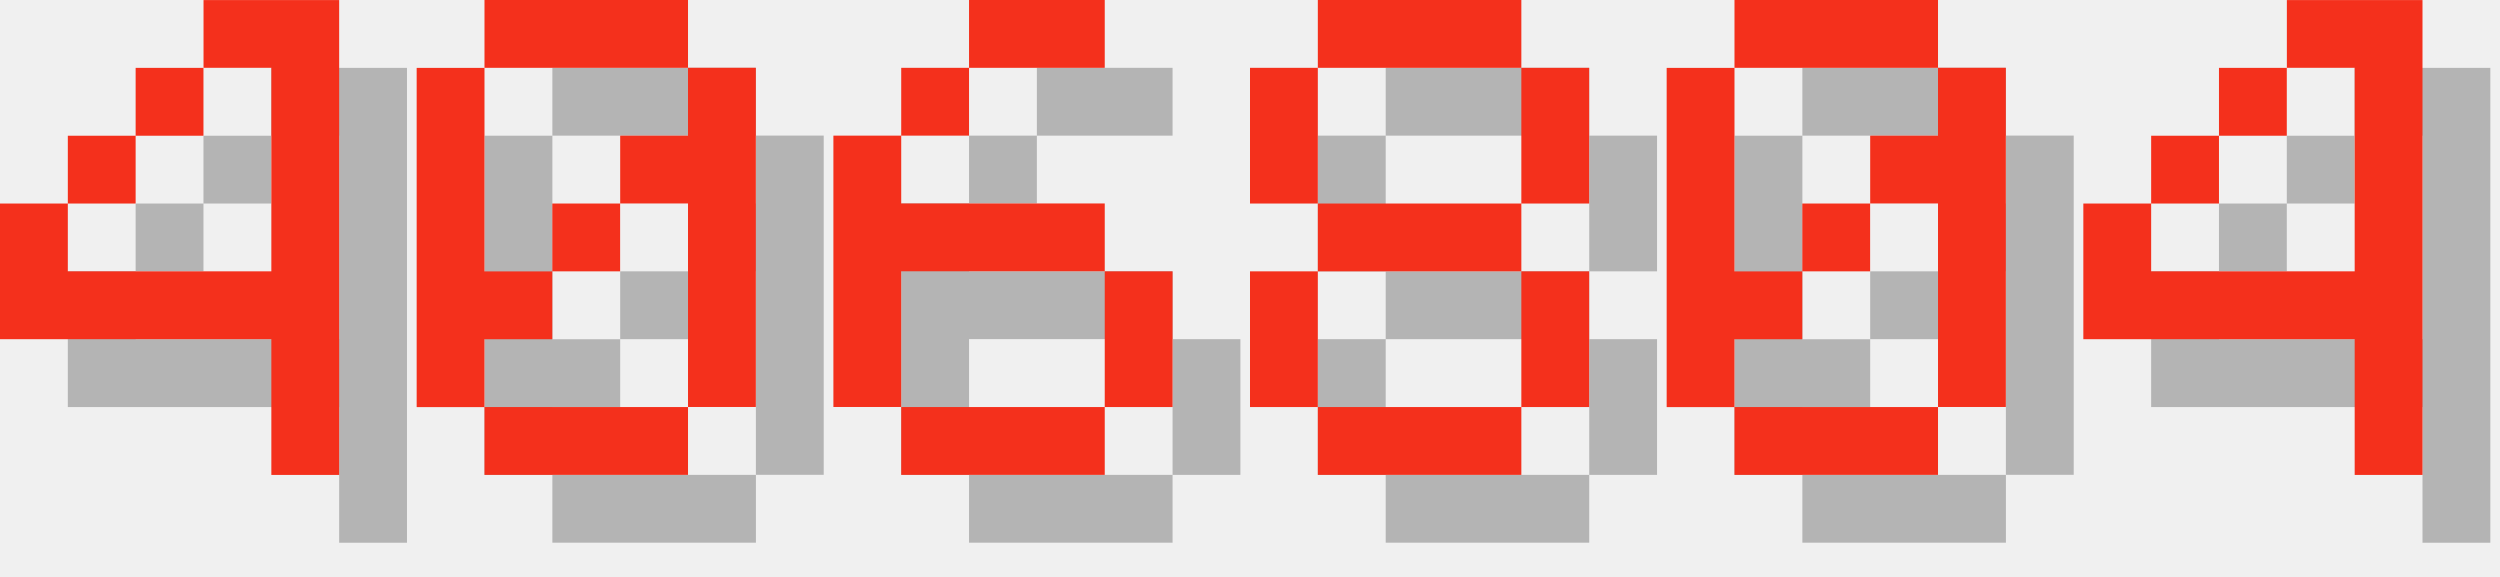
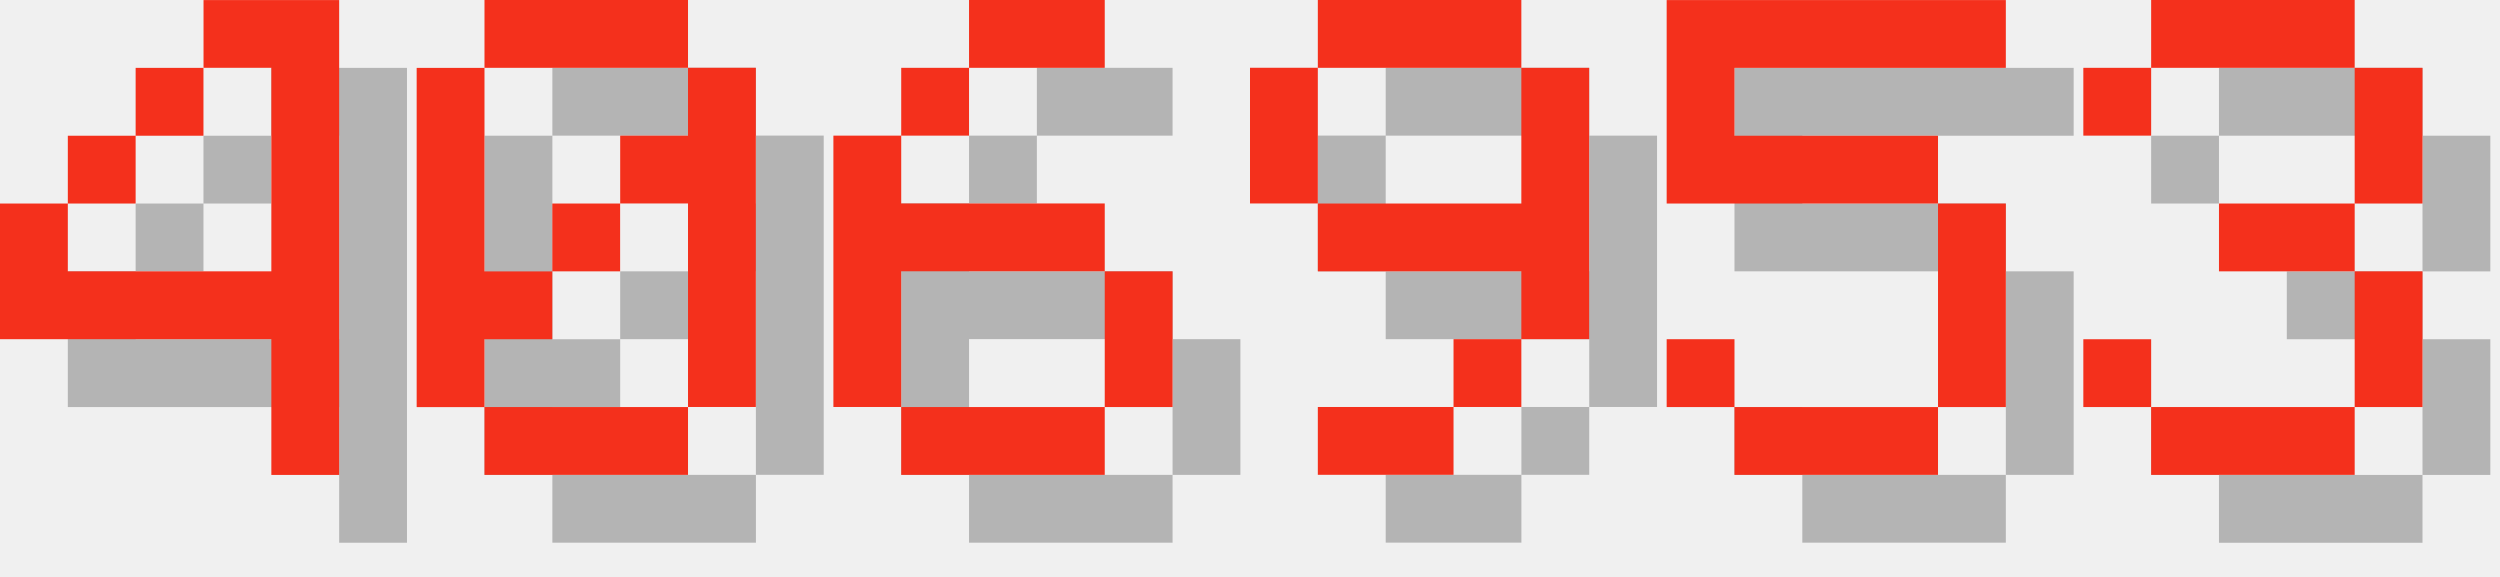
<svg xmlns="http://www.w3.org/2000/svg" version="1.1" width="156.0" height="36">
  <style>
        .text-foreground {
            fill: #F4301C;
        }
        .text-shadow {
            fill: #000000;
            fill-opacity: 0.25;
        }
    </style>
  <g class="digit" id="digit_4" transform="translate(0.0, 0), scale(4)">
    <path id="digit_4_shadow" class="text-shadow" d="m4.233 1.058v1.058h1.058v3.175h-3.175v-1.058h-1.058v2.117h4.233v2.117h1.058v-7.408h-2.117zm-2.117 3.175h1.058v-1.058h-1.058v1.058zm1.058-1.058h1.058v-1.058h-1.058v1.058z" fill-opacity=".5" style="paint-order:stroke fill markers" />
    <path id="digit_4_fg" class="text-foreground" d="m3.175 0v1.058h1.058v3.175h-3.175v-1.058h-1.058v2.117h4.233v2.117h1.058v-7.408h-2.117zm-2.117 3.175h1.058v-1.058h-1.058v1.058zm1.058-1.058h1.058v-1.058h-1.058v1.058z" fill="#fff" style="paint-order:stroke fill markers" />
  </g>
  <g class="digit" id="digit_0" transform="translate(26.0, 0), scale(4)">
    <path id="digit_0_shadow" class="text-shadow" d="m2.117 1.058v1.058h3.175v-1.058h-3.175zm3.175 1.058v1.058h-1.058v1.058h1.058v3.175h1.058v-5.292h-1.058zm0 5.292h-3.175v1.058h3.175v-1.058zm-3.175 0v-1.058h1.058v-1.058h-1.058v-3.175h-1.058v5.292h1.058zm1.058-2.117h1.058v-1.058h-1.058v1.058z" fill-opacity=".5" style="paint-order:stroke fill markers" />
    <path id="digit_0_fg" class="text-foreground" d="m1.058 0v1.058h3.175v-1.058h-3.175zm3.175 1.058v1.058h-1.058v1.058h1.058v3.175h1.058v-5.292h-1.058zm0 5.292h-3.175v1.058h3.175v-1.058zm-3.175 0v-1.058h1.058v-1.058h-1.058v-3.175h-1.058v5.292h1.058zm1.058-2.117h1.058v-1.058h-1.058v1.058z" fill="#fff" style="paint-order:stroke fill markers" />
  </g>
  <g class="digit" id="digit_6" transform="translate(52.0, 0), scale(4)">
    <path id="digit_6_shadow" class="text-shadow" d="m3.175 1.058v1.058h2.117v-1.058h-2.117zm0 1.058h-1.058v1.058h1.058v-1.058zm-1.058 1.058h-1.058v4.233h1.058v-2.117h3.175v-1.058h-3.175v-1.058zm3.175 2.117v2.117h1.058v-2.117h-1.058zm0 2.117h-3.175v1.058h3.175v-1.058z" fill-opacity=".5" style="paint-order:stroke fill markers" />
    <path id="digit_6_fg" class="text-foreground" d="m2.117 0v1.058h2.117v-1.058h-2.117zm0 1.058h-1.058v1.058h1.058v-1.058zm-1.058 1.058h-1.058v4.233h1.058v-2.117h3.175v-1.058h-3.175v-1.058zm3.175 2.117v2.117h1.058v-2.117h-1.058zm0 2.117h-3.175v1.058h3.175v-1.058z" fill="#fff" style="paint-order:stroke fill markers" />
  </g>
-   <g class="digit" id="digit_8" transform="translate(78.0, 0), scale(4)">
-     <path id="digit_8_shadow" class="text-shadow" d="m2.117 1.058v1.058h3.175v-1.058h-3.175zm3.175 1.058v2.117h1.058v-2.117h-1.058zm0 2.117h-3.175v1.058h3.175v-1.058zm0 1.058v2.117h1.058v-2.117h-1.058zm0 2.117h-3.175v1.058h3.175v-1.058zm-3.175 0v-2.117h-1.058v2.117h1.058zm0-3.175v-2.117h-1.058v2.117h1.058z" fill-opacity=".5" style="paint-order:stroke fill markers" />
-     <path id="digit_8_fg" class="text-foreground" d="m1.058 0v1.058h3.175v-1.058h-3.175zm3.175 1.058v2.117h1.058v-2.117h-1.058zm0 2.117h-3.175v1.058h3.175v-1.058zm0 1.058v2.117h1.058v-2.117h-1.058zm0 2.117h-3.175v1.058h3.175v-1.058zm-3.175 0v-2.117h-1.058v2.117h1.058zm0-3.175v-2.117h-1.058v2.117h1.058z" fill="#fff" style="paint-order:stroke fill markers" />
+   <g class="digit" id="digit_9" transform="translate(78.0, 0), scale(4)">
+     <path id="digit_9_shadow" class="text-shadow" d="m2.117 1.058v1.058h3.175v-1.058h-3.175zm3.175 1.058v2.117h-3.175v1.058h3.175v1.058h1.058v-4.233h-1.058zm0 4.233h-1.058v1.058h1.058v-1.058zm-1.058 1.058h-2.117v1.058h2.117v-1.058zm-2.117-3.175v-2.117h-1.058v2.117h1.058z" fill-opacity=".5" style="paint-order:stroke fill markers" />
+     <path id="digit_9_fg" class="text-foreground" d="m1.058 0v1.058h3.175v-1.058h-3.175zm3.175 1.058v2.117h-3.175v1.058h3.175v1.058h1.058v-4.233h-1.058zm0 4.233h-1.058v1.058h1.058v-1.058zm-1.058 1.058h-2.117v1.058h2.117v-1.058zm-2.117-3.175v-2.117h-1.058v2.117h1.058z" fill="#fff" style="paint-order:stroke fill markers" />
  </g>
-   <g class="digit" id="digit_0" transform="translate(104.0, 0), scale(4)">
-     <path id="digit_0_shadow" class="text-shadow" d="m2.117 1.058v1.058h3.175v-1.058h-3.175zm3.175 1.058v1.058h-1.058v1.058h1.058v3.175h1.058v-5.292h-1.058zm0 5.292h-3.175v1.058h3.175v-1.058zm-3.175 0v-1.058h1.058v-1.058h-1.058v-3.175h-1.058v5.292h1.058zm1.058-2.117h1.058v-1.058h-1.058v1.058z" fill-opacity=".5" style="paint-order:stroke fill markers" />
-     <path id="digit_0_fg" class="text-foreground" d="m1.058 0v1.058h3.175v-1.058h-3.175zm3.175 1.058v1.058h-1.058v1.058h1.058v3.175h1.058v-5.292h-1.058zm0 5.292h-3.175v1.058h3.175v-1.058zm-3.175 0v-1.058h1.058v-1.058h-1.058v-3.175h-1.058v5.292h1.058zm1.058-2.117h1.058v-1.058h-1.058v1.058z" fill="#fff" style="paint-order:stroke fill markers" />
+   <g class="digit" id="digit_5" transform="translate(104.0, 0), scale(4)">
+     <path id="digit_5_shadow" class="text-shadow" d="m1.058 1.058v3.175h4.233v3.175h-3.175v-1.058h-1.058v1.058h1.058v1.058h3.175v-1.058h1.058v-3.175h-1.058v-1.058h-3.175v-1.058h4.233v-1.058h-5.292z" fill-opacity=".5" style="paint-order:stroke fill markers" />
+     <path id="digit_5_fg" class="text-foreground" d="m0 0v3.175h4.233v3.175h-3.175v-1.058h-1.058v1.058h1.058v1.058h3.175v-1.058h1.058v-3.175h-1.058v-1.058h-3.175v-1.058h4.233v-1.058h-5.292z" fill="#fff" style="paint-order:stroke fill markers" />
  </g>
-   <g class="digit" id="digit_4" transform="translate(130.0, 0), scale(4)">
-     <path id="digit_4_shadow" class="text-shadow" d="m4.233 1.058v1.058h1.058v3.175h-3.175v-1.058h-1.058v2.117h4.233v2.117h1.058v-7.408h-2.117zm-2.117 3.175h1.058v-1.058h-1.058v1.058zm1.058-1.058h1.058v-1.058h-1.058v1.058z" fill-opacity=".5" style="paint-order:stroke fill markers" />
-     <path id="digit_4_fg" class="text-foreground" d="m3.175 0v1.058h1.058v3.175h-3.175v-1.058h-1.058v2.117h4.233v2.117h1.058v-7.408h-2.117zm-2.117 3.175h1.058v-1.058h-1.058v1.058zm1.058-1.058h1.058v-1.058h-1.058v1.058z" fill="#fff" style="paint-order:stroke fill markers" />
+   <g class="digit" id="digit_3" transform="translate(130.0, 0), scale(4)">
+     <path id="digit_3_shadow" class="text-shadow" d="m1.058 2.117v1.058h1.058v-1.058h3.175v2.117h-2.117v1.058h2.117v2.117h-3.175v-1.058h-1.058v1.058h1.058v1.058h3.175v-1.058h1.058v-2.117h-1.058v-1.058h1.058v-2.117h-1.058v-1.058h-3.175v1.058h-1.058z" fill-opacity=".5" style="paint-order:stroke fill markers" />
+     <path id="digit_3_fg" class="text-foreground" d="m0 1.058v1.058h1.058v-1.058h3.175v2.117h-2.117v1.058h2.117v2.117h-3.175v-1.058h-1.058v1.058h1.058v1.058h3.175v-1.058h1.058v-2.117h-1.058v-1.058h1.058v-2.117h-1.058v-1.058h-3.175v1.058h-1.058z" fill="#fff" style="paint-order:stroke fill markers" />
  </g>
</svg>
